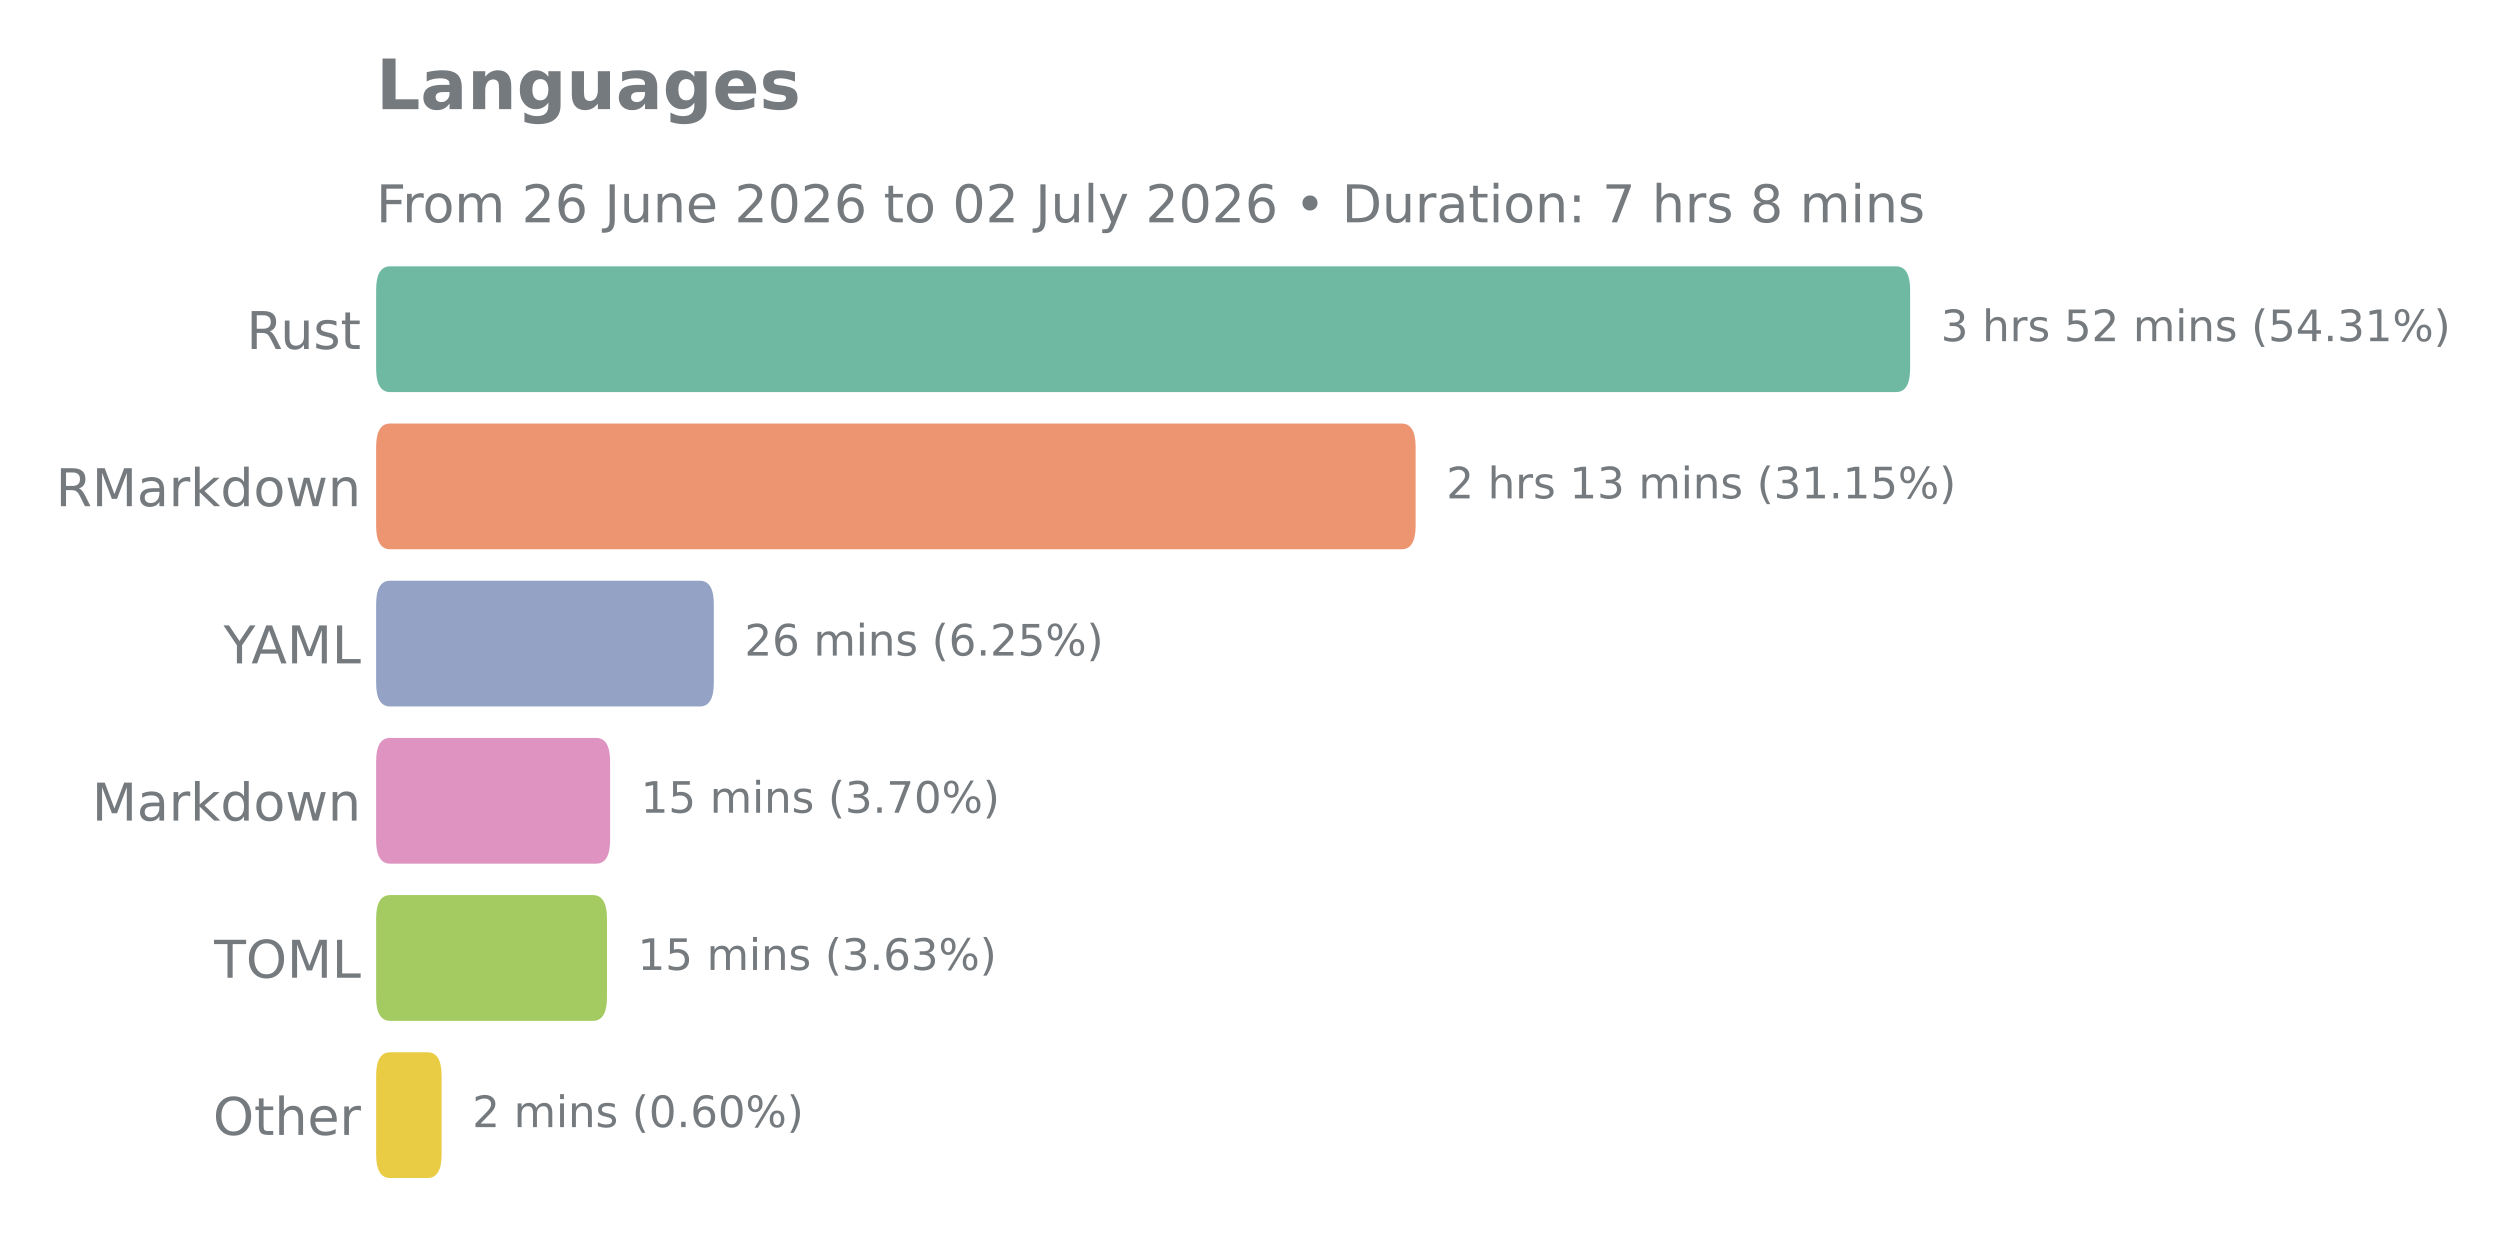
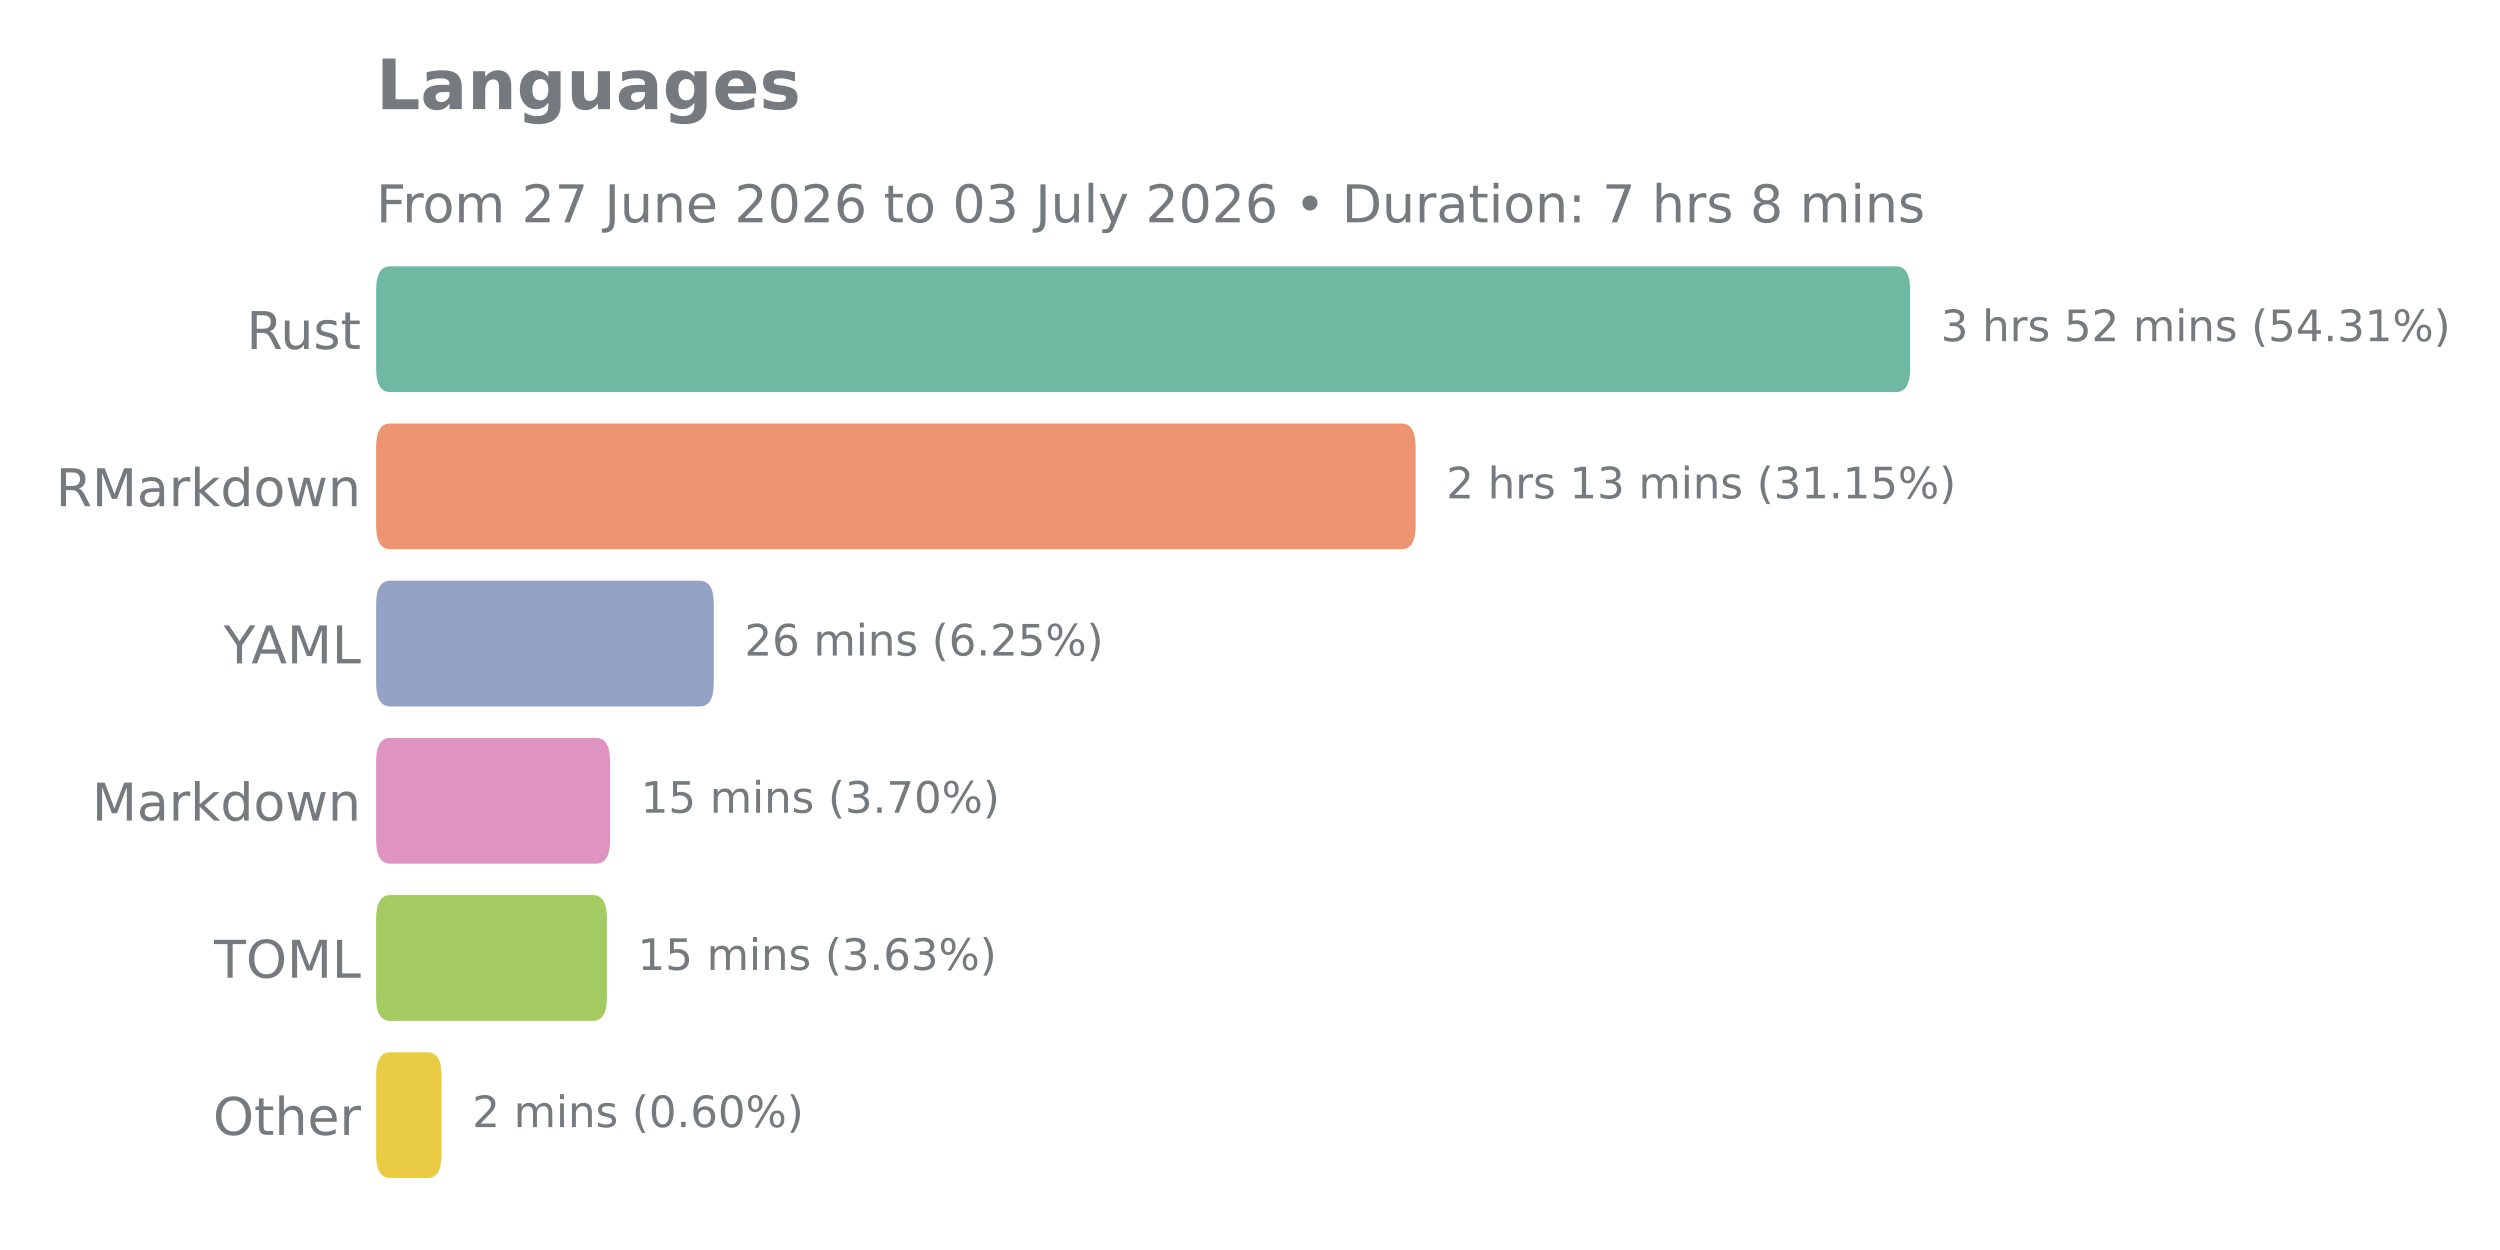
<svg xmlns="http://www.w3.org/2000/svg" xmlns:xlink="http://www.w3.org/1999/xlink" width="576pt" height="288pt" viewBox="0 0 576 288" version="1.1">
  <defs>
    <style type="text/css">*{stroke-linejoin: round; stroke-linecap: butt}</style>
  </defs>
  <g id="figure_1">
    <g id="patch_1">
      <path d="M 0 288  L 576 288  L 576 0  L 0 0  L 0 288  z " style="fill: none" />
    </g>
    <g id="axes_1">
      <g id="patch_2">
        <path d="M 86.66 275.04  L 528.448 275.04  L 528.448 57.744  L 86.66 57.744  L 86.66 275.04  z " style="fill: none" />
      </g>
      <g id="matplotlib.axis_1" />
      <g id="matplotlib.axis_2">
        <g id="ytick_1">
          <g id="text_1">
            <g style="fill: #757a7f" transform="translate(56.80125 80.41106) scale(0.12 -0.12)">
              <defs>
                <path id="DejaVuSans-52" d="M 2841 2188  Q 3044 2119 3236 1894  Q 3428 1669 3622 1275  L 4263 0  L 3584 0  L 2988 1197  Q 2756 1666 2539 1819  Q 2322 1972 1947 1972  L 1259 1972  L 1259 0  L 628 0  L 628 4666  L 2053 4666  Q 2853 4666 3247 4331  Q 3641 3997 3641 3322  Q 3641 2881 3436 2590  Q 3231 2300 2841 2188  z M 1259 4147  L 1259 2491  L 2053 2491  Q 2509 2491 2742 2702  Q 2975 2913 2975 3322  Q 2975 3731 2742 3939  Q 2509 4147 2053 4147  L 1259 4147  z " transform="scale(0.015625)" />
                <path id="DejaVuSans-75" d="M 544 1381  L 544 3500  L 1119 3500  L 1119 1403  Q 1119 906 1312 657  Q 1506 409 1894 409  Q 2359 409 2629 706  Q 2900 1003 2900 1516  L 2900 3500  L 3475 3500  L 3475 0  L 2900 0  L 2900 538  Q 2691 219 2414 64  Q 2138 -91 1772 -91  Q 1169 -91 856 284  Q 544 659 544 1381  z M 1991 3584  L 1991 3584  z " transform="scale(0.015625)" />
                <path id="DejaVuSans-73" d="M 2834 3397  L 2834 2853  Q 2591 2978 2328 3040  Q 2066 3103 1784 3103  Q 1356 3103 1142 2972  Q 928 2841 928 2578  Q 928 2378 1081 2264  Q 1234 2150 1697 2047  L 1894 2003  Q 2506 1872 2764 1633  Q 3022 1394 3022 966  Q 3022 478 2636 193  Q 2250 -91 1575 -91  Q 1294 -91 989 -36  Q 684 19 347 128  L 347 722  Q 666 556 975 473  Q 1284 391 1588 391  Q 1994 391 2212 530  Q 2431 669 2431 922  Q 2431 1156 2273 1281  Q 2116 1406 1581 1522  L 1381 1569  Q 847 1681 609 1914  Q 372 2147 372 2553  Q 372 3047 722 3315  Q 1072 3584 1716 3584  Q 2034 3584 2315 3537  Q 2597 3491 2834 3397  z " transform="scale(0.015625)" />
                <path id="DejaVuSans-74" d="M 1172 4494  L 1172 3500  L 2356 3500  L 2356 3053  L 1172 3053  L 1172 1153  Q 1172 725 1289 603  Q 1406 481 1766 481  L 2356 481  L 2356 0  L 1766 0  Q 1100 0 847 248  Q 594 497 594 1153  L 594 3053  L 172 3053  L 172 3500  L 594 3500  L 594 4494  L 1172 4494  z " transform="scale(0.015625)" />
              </defs>
              <use xlink:href="#DejaVuSans-52" />
              <use xlink:href="#DejaVuSans-75" transform="translate(64.98242 0)" />
              <use xlink:href="#DejaVuSans-73" transform="translate(128.3613 0)" />
              <use xlink:href="#DejaVuSans-74" transform="translate(180.4609 0)" />
            </g>
          </g>
        </g>
        <g id="ytick_2">
          <g id="text_2">
            <g style="fill: #757a7f" transform="translate(12.85313 116.6271) scale(0.12 -0.12)">
              <defs>
                <path id="DejaVuSans-4d" d="M 628 4666  L 1569 4666  L 2759 1491  L 3956 4666  L 4897 4666  L 4897 0  L 4281 0  L 4281 4097  L 3078 897  L 2444 897  L 1241 4097  L 1241 0  L 628 0  L 628 4666  z " transform="scale(0.015625)" />
                <path id="DejaVuSans-61" d="M 2194 1759  Q 1497 1759 1228 1600  Q 959 1441 959 1056  Q 959 750 1161 570  Q 1363 391 1709 391  Q 2188 391 2477 730  Q 2766 1069 2766 1631  L 2766 1759  L 2194 1759  z M 3341 1997  L 3341 0  L 2766 0  L 2766 531  Q 2569 213 2275 61  Q 1981 -91 1556 -91  Q 1019 -91 701 211  Q 384 513 384 1019  Q 384 1609 779 1909  Q 1175 2209 1959 2209  L 2766 2209  L 2766 2266  Q 2766 2663 2505 2880  Q 2244 3097 1772 3097  Q 1472 3097 1187 3025  Q 903 2953 641 2809  L 641 3341  Q 956 3463 1253 3523  Q 1550 3584 1831 3584  Q 2591 3584 2966 3190  Q 3341 2797 3341 1997  z " transform="scale(0.015625)" />
                <path id="DejaVuSans-72" d="M 2631 2963  Q 2534 3019 2420 3045  Q 2306 3072 2169 3072  Q 1681 3072 1420 2755  Q 1159 2438 1159 1844  L 1159 0  L 581 0  L 581 3500  L 1159 3500  L 1159 2956  Q 1341 3275 1631 3429  Q 1922 3584 2338 3584  Q 2397 3584 2469 3576  Q 2541 3569 2628 3553  L 2631 2963  z " transform="scale(0.015625)" />
                <path id="DejaVuSans-6b" d="M 581 4863  L 1159 4863  L 1159 1991  L 2875 3500  L 3609 3500  L 1753 1863  L 3688 0  L 2938 0  L 1159 1709  L 1159 0  L 581 0  L 581 4863  z " transform="scale(0.015625)" />
                <path id="DejaVuSans-64" d="M 2906 2969  L 2906 4863  L 3481 4863  L 3481 0  L 2906 0  L 2906 525  Q 2725 213 2448 61  Q 2172 -91 1784 -91  Q 1150 -91 751 415  Q 353 922 353 1747  Q 353 2572 751 3078  Q 1150 3584 1784 3584  Q 2172 3584 2448 3432  Q 2725 3281 2906 2969  z M 947 1747  Q 947 1113 1208 752  Q 1469 391 1925 391  Q 2381 391 2643 752  Q 2906 1113 2906 1747  Q 2906 2381 2643 2742  Q 2381 3103 1925 3103  Q 1469 3103 1208 2742  Q 947 2381 947 1747  z " transform="scale(0.015625)" />
                <path id="DejaVuSans-6f" d="M 1959 3097  Q 1497 3097 1228 2736  Q 959 2375 959 1747  Q 959 1119 1226 758  Q 1494 397 1959 397  Q 2419 397 2687 759  Q 2956 1122 2956 1747  Q 2956 2369 2687 2733  Q 2419 3097 1959 3097  z M 1959 3584  Q 2709 3584 3137 3096  Q 3566 2609 3566 1747  Q 3566 888 3137 398  Q 2709 -91 1959 -91  Q 1206 -91 779 398  Q 353 888 353 1747  Q 353 2609 779 3096  Q 1206 3584 1959 3584  z " transform="scale(0.015625)" />
                <path id="DejaVuSans-77" d="M 269 3500  L 844 3500  L 1563 769  L 2278 3500  L 2956 3500  L 3675 769  L 4391 3500  L 4966 3500  L 4050 0  L 3372 0  L 2619 2869  L 1863 0  L 1184 0  L 269 3500  z " transform="scale(0.015625)" />
                <path id="DejaVuSans-6e" d="M 3513 2113  L 3513 0  L 2938 0  L 2938 2094  Q 2938 2591 2744 2837  Q 2550 3084 2163 3084  Q 1697 3084 1428 2787  Q 1159 2491 1159 1978  L 1159 0  L 581 0  L 581 3500  L 1159 3500  L 1159 2956  Q 1366 3272 1645 3428  Q 1925 3584 2291 3584  Q 2894 3584 3203 3211  Q 3513 2838 3513 2113  z " transform="scale(0.015625)" />
              </defs>
              <use xlink:href="#DejaVuSans-52" />
              <use xlink:href="#DejaVuSans-4d" transform="translate(69.48242 0)" />
              <use xlink:href="#DejaVuSans-61" transform="translate(155.7617 0)" />
              <use xlink:href="#DejaVuSans-72" transform="translate(217.041 0)" />
              <use xlink:href="#DejaVuSans-6b" transform="translate(258.1543 0)" />
              <use xlink:href="#DejaVuSans-64" transform="translate(316.0645 0)" />
              <use xlink:href="#DejaVuSans-6f" transform="translate(379.541 0)" />
              <use xlink:href="#DejaVuSans-77" transform="translate(440.7227 0)" />
              <use xlink:href="#DejaVuSans-6e" transform="translate(522.5098 0)" />
            </g>
          </g>
        </g>
        <g id="ytick_3">
          <g id="text_3">
            <g style="fill: #757a7f" transform="translate(51.51188 152.8431) scale(0.12 -0.12)">
              <defs>
                <path id="DejaVuSans-59" d="M -13 4666  L 666 4666  L 1959 2747  L 3244 4666  L 3922 4666  L 2272 2222  L 2272 0  L 1638 0  L 1638 2222  L -13 4666  z " transform="scale(0.015625)" />
                <path id="DejaVuSans-41" d="M 2188 4044  L 1331 1722  L 3047 1722  L 2188 4044  z M 1831 4666  L 2547 4666  L 4325 0  L 3669 0  L 3244 1197  L 1141 1197  L 716 0  L 50 0  L 1831 4666  z " transform="scale(0.015625)" />
                <path id="DejaVuSans-4c" d="M 628 4666  L 1259 4666  L 1259 531  L 3531 531  L 3531 0  L 628 0  L 628 4666  z " transform="scale(0.015625)" />
              </defs>
              <use xlink:href="#DejaVuSans-59" />
              <use xlink:href="#DejaVuSans-41" transform="translate(53.33398 0)" />
              <use xlink:href="#DejaVuSans-4d" transform="translate(121.7422 0)" />
              <use xlink:href="#DejaVuSans-4c" transform="translate(208.0215 0)" />
            </g>
          </g>
        </g>
        <g id="ytick_4">
          <g id="text_4">
            <g style="fill: #757a7f" transform="translate(21.19125 189.0591) scale(0.12 -0.12)">
              <use xlink:href="#DejaVuSans-4d" />
              <use xlink:href="#DejaVuSans-61" transform="translate(86.2793 0)" />
              <use xlink:href="#DejaVuSans-72" transform="translate(147.5586 0)" />
              <use xlink:href="#DejaVuSans-6b" transform="translate(188.6719 0)" />
              <use xlink:href="#DejaVuSans-64" transform="translate(246.582 0)" />
              <use xlink:href="#DejaVuSans-6f" transform="translate(310.0586 0)" />
              <use xlink:href="#DejaVuSans-77" transform="translate(371.2402 0)" />
              <use xlink:href="#DejaVuSans-6e" transform="translate(453.0273 0)" />
            </g>
          </g>
        </g>
        <g id="ytick_5">
          <g id="text_5">
            <g style="fill: #757a7f" transform="translate(49.34437 225.2751) scale(0.12 -0.12)">
              <defs>
                <path id="DejaVuSans-54" d="M -19 4666  L 3928 4666  L 3928 4134  L 2272 4134  L 2272 0  L 1638 0  L 1638 4134  L -19 4134  L -19 4666  z " transform="scale(0.015625)" />
                <path id="DejaVuSans-4f" d="M 2522 4238  Q 1834 4238 1429 3725  Q 1025 3213 1025 2328  Q 1025 1447 1429 934  Q 1834 422 2522 422  Q 3209 422 3611 934  Q 4013 1447 4013 2328  Q 4013 3213 3611 3725  Q 3209 4238 2522 4238  z M 2522 4750  Q 3503 4750 4090 4092  Q 4678 3434 4678 2328  Q 4678 1225 4090 567  Q 3503 -91 2522 -91  Q 1538 -91 948 565  Q 359 1222 359 2328  Q 359 3434 948 4092  Q 1538 4750 2522 4750  z " transform="scale(0.015625)" />
              </defs>
              <use xlink:href="#DejaVuSans-54" />
              <use xlink:href="#DejaVuSans-4f" transform="translate(61.08398 0)" />
              <use xlink:href="#DejaVuSans-4d" transform="translate(139.7949 0)" />
              <use xlink:href="#DejaVuSans-4c" transform="translate(226.0742 0)" />
            </g>
          </g>
        </g>
        <g id="ytick_6">
          <g id="text_6">
            <g style="fill: #757a7f" transform="translate(49.0875 261.4911) scale(0.12 -0.12)">
              <defs>
                <path id="DejaVuSans-68" d="M 3513 2113  L 3513 0  L 2938 0  L 2938 2094  Q 2938 2591 2744 2837  Q 2550 3084 2163 3084  Q 1697 3084 1428 2787  Q 1159 2491 1159 1978  L 1159 0  L 581 0  L 581 4863  L 1159 4863  L 1159 2956  Q 1366 3272 1645 3428  Q 1925 3584 2291 3584  Q 2894 3584 3203 3211  Q 3513 2838 3513 2113  z " transform="scale(0.015625)" />
                <path id="DejaVuSans-65" d="M 3597 1894  L 3597 1613  L 953 1613  Q 991 1019 1311 708  Q 1631 397 2203 397  Q 2534 397 2845 478  Q 3156 559 3463 722  L 3463 178  Q 3153 47 2828 -22  Q 2503 -91 2169 -91  Q 1331 -91 842 396  Q 353 884 353 1716  Q 353 2575 817 3079  Q 1281 3584 2069 3584  Q 2775 3584 3186 3129  Q 3597 2675 3597 1894  z M 3022 2063  Q 3016 2534 2758 2815  Q 2500 3097 2075 3097  Q 1594 3097 1305 2825  Q 1016 2553 972 2059  L 3022 2063  z " transform="scale(0.015625)" />
              </defs>
              <use xlink:href="#DejaVuSans-4f" />
              <use xlink:href="#DejaVuSans-74" transform="translate(78.71094 0)" />
              <use xlink:href="#DejaVuSans-68" transform="translate(117.9199 0)" />
              <use xlink:href="#DejaVuSans-65" transform="translate(181.2988 0)" />
              <use xlink:href="#DejaVuSans-72" transform="translate(242.8223 0)" />
            </g>
          </g>
        </g>
      </g>
      <g id="patch_3">
-         <path d="M 89.896 242.446  L 98.511 242.446  Q 101.747 242.446 101.747 247.878  L 101.747 265.986  Q 101.747 271.418 98.511 271.418  L 89.896 271.418  Q 86.66 271.418 86.66 265.986  L 86.66 247.878  Q 86.66 242.446 89.896 242.446  z " clip-path="url(#p01212e012e)" style="fill: #eacc44" />
+         <path d="M 89.896 242.446  L 98.511 242.446  Q 101.747 242.446 101.747 247.878  L 101.747 265.986  Q 101.747 271.418 98.511 271.418  L 89.896 271.418  Q 86.66 271.418 86.66 265.986  L 86.66 247.878  Q 86.66 242.446 89.896 242.446  z " clip-path="url(#p0457a8053f)" style="fill: #eacc44" />
      </g>
      <g id="patch_4">
-         <path d="M 89.896 206.23  L 136.613 206.23  Q 139.849 206.23 139.849 211.662  L 139.849 229.77  Q 139.849 235.202 136.613 235.202  L 89.896 235.202  Q 86.66 235.202 86.66 229.77  L 86.66 211.662  Q 86.66 206.23 89.896 206.23  z " clip-path="url(#p01212e012e)" style="fill: #a3cb61" />
+         <path d="M 89.896 206.23  L 136.613 206.23  Q 139.849 206.23 139.849 211.662  L 139.849 229.77  Q 139.849 235.202 136.613 235.202  L 89.896 235.202  Q 86.66 235.202 86.66 229.77  L 86.66 211.662  Q 86.66 206.23 89.896 206.23  z " clip-path="url(#p0457a8053f)" style="fill: #a3cb61" />
      </g>
      <g id="patch_5">
-         <path d="M 89.896 170.014  L 137.329 170.014  Q 140.565 170.014 140.565 175.446  L 140.565 193.554  Q 140.565 198.986 137.329 198.986  L 89.896 198.986  Q 86.66 198.986 86.66 193.554  L 86.66 175.446  Q 86.66 170.014 89.896 170.014  z " clip-path="url(#p01212e012e)" style="fill: #de93c1" />
+         <path d="M 89.896 170.014  L 137.329 170.014  Q 140.565 170.014 140.565 175.446  L 140.565 193.554  Q 140.565 198.986 137.329 198.986  L 89.896 198.986  Q 86.66 198.986 86.66 193.554  L 86.66 175.446  Q 86.66 170.014 89.896 170.014  z " clip-path="url(#p0457a8053f)" style="fill: #de93c1" />
      </g>
      <g id="patch_6">
-         <path d="M 89.896 133.798  L 161.229 133.798  Q 164.464 133.798 164.464 139.23  L 164.464 157.338  Q 164.464 162.77 161.229 162.77  L 89.896 162.77  Q 86.66 162.77 86.66 157.338  L 86.66 139.23  Q 86.66 133.798 89.896 133.798  z " clip-path="url(#p01212e012e)" style="fill: #93a2c5" />
+         <path d="M 89.896 133.798  L 161.229 133.798  Q 164.464 133.798 164.464 139.23  L 164.464 157.338  Q 164.464 162.77 161.229 162.77  L 89.896 162.77  Q 86.66 162.77 86.66 157.338  L 86.66 139.23  Q 86.66 133.798 89.896 133.798  z " clip-path="url(#p0457a8053f)" style="fill: #93a2c5" />
      </g>
      <g id="patch_7">
-         <path d="M 89.896 97.582  L 322.926 97.582  Q 326.162 97.582 326.162 103.014  L 326.162 121.122  Q 326.162 126.554 322.926 126.554  L 89.896 126.554  Q 86.66 126.554 86.66 121.122  L 86.66 103.014  Q 86.66 97.582 89.896 97.582  z " clip-path="url(#p01212e012e)" style="fill: #ed9471" />
+         <path d="M 89.896 97.582  L 322.926 97.582  Q 326.162 97.582 326.162 103.014  L 326.162 121.122  Q 326.162 126.554 322.926 126.554  L 89.896 126.554  Q 86.66 126.554 86.66 121.122  L 86.66 103.014  Q 86.66 97.582 89.896 97.582  z " clip-path="url(#p0457a8053f)" style="fill: #ed9471" />
      </g>
      <g id="patch_8">
-         <path d="M 89.896 61.366  L 436.854 61.366  Q 440.09 61.366 440.09 66.798  L 440.09 84.906  Q 440.09 90.338 436.854 90.338  L 89.896 90.338  Q 86.66 90.338 86.66 84.906  L 86.66 66.798  Q 86.66 61.366 89.896 61.366  z " clip-path="url(#p01212e012e)" style="fill: #6fb9a2" />
+         <path d="M 89.896 61.366  L 436.854 61.366  Q 440.09 61.366 440.09 66.798  L 440.09 84.906  Q 440.09 90.338 436.854 90.338  L 89.896 90.338  Q 86.66 90.338 86.66 84.906  L 86.66 66.798  Q 86.66 61.366 89.896 61.366  z " clip-path="url(#p0457a8053f)" style="fill: #6fb9a2" />
      </g>
      <g id="line2d_1">
-         <path clip-path="url(#p01212e012e)" style="fill: none; stroke: #424242; stroke-width: 2.25; stroke-linecap: round" />
+         <path clip-path="url(#p0457a8053f)" style="fill: none; stroke: #424242; stroke-width: 2.25; stroke-linecap: round" />
      </g>
      <g id="line2d_2">
-         <path clip-path="url(#p01212e012e)" style="fill: none; stroke: #424242; stroke-width: 2.25; stroke-linecap: round" />
+         <path clip-path="url(#p0457a8053f)" style="fill: none; stroke: #424242; stroke-width: 2.25; stroke-linecap: round" />
      </g>
      <g id="line2d_3">
-         <path clip-path="url(#p01212e012e)" style="fill: none; stroke: #424242; stroke-width: 2.25; stroke-linecap: round" />
+         <path clip-path="url(#p0457a8053f)" style="fill: none; stroke: #424242; stroke-width: 2.25; stroke-linecap: round" />
      </g>
      <g id="line2d_4">
-         <path clip-path="url(#p01212e012e)" style="fill: none; stroke: #424242; stroke-width: 2.25; stroke-linecap: round" />
+         <path clip-path="url(#p0457a8053f)" style="fill: none; stroke: #424242; stroke-width: 2.25; stroke-linecap: round" />
      </g>
      <g id="line2d_5">
-         <path clip-path="url(#p01212e012e)" style="fill: none; stroke: #424242; stroke-width: 2.25; stroke-linecap: round" />
+         <path clip-path="url(#p0457a8053f)" style="fill: none; stroke: #424242; stroke-width: 2.25; stroke-linecap: round" />
      </g>
      <g id="line2d_6">
-         <path clip-path="url(#p01212e012e)" style="fill: none; stroke: #424242; stroke-width: 2.25; stroke-linecap: round" />
+         <path clip-path="url(#p0457a8053f)" style="fill: none; stroke: #424242; stroke-width: 2.25; stroke-linecap: round" />
      </g>
      <g id="text_7">
        <g style="fill: #757a7f" transform="translate(447.1587 78.61137) scale(0.1 -0.1)">
          <defs>
            <path id="DejaVuSans-33" d="M 2597 2516  Q 3050 2419 3304 2112  Q 3559 1806 3559 1356  Q 3559 666 3084 287  Q 2609 -91 1734 -91  Q 1441 -91 1130 -33  Q 819 25 488 141  L 488 750  Q 750 597 1062 519  Q 1375 441 1716 441  Q 2309 441 2620 675  Q 2931 909 2931 1356  Q 2931 1769 2642 2001  Q 2353 2234 1838 2234  L 1294 2234  L 1294 2753  L 1863 2753  Q 2328 2753 2575 2939  Q 2822 3125 2822 3475  Q 2822 3834 2567 4026  Q 2313 4219 1838 4219  Q 1578 4219 1281 4162  Q 984 4106 628 3988  L 628 4550  Q 988 4650 1302 4700  Q 1616 4750 1894 4750  Q 2613 4750 3031 4423  Q 3450 4097 3450 3541  Q 3450 3153 3228 2886  Q 3006 2619 2597 2516  z " transform="scale(0.015625)" />
            <path id="DejaVuSans-20" transform="scale(0.015625)" />
            <path id="DejaVuSans-35" d="M 691 4666  L 3169 4666  L 3169 4134  L 1269 4134  L 1269 2991  Q 1406 3038 1543 3061  Q 1681 3084 1819 3084  Q 2600 3084 3056 2656  Q 3513 2228 3513 1497  Q 3513 744 3044 326  Q 2575 -91 1722 -91  Q 1428 -91 1123 -41  Q 819 9 494 109  L 494 744  Q 775 591 1075 516  Q 1375 441 1709 441  Q 2250 441 2565 725  Q 2881 1009 2881 1497  Q 2881 1984 2565 2268  Q 2250 2553 1709 2553  Q 1456 2553 1204 2497  Q 953 2441 691 2322  L 691 4666  z " transform="scale(0.015625)" />
            <path id="DejaVuSans-32" d="M 1228 531  L 3431 531  L 3431 0  L 469 0  L 469 531  Q 828 903 1448 1529  Q 2069 2156 2228 2338  Q 2531 2678 2651 2914  Q 2772 3150 2772 3378  Q 2772 3750 2511 3984  Q 2250 4219 1831 4219  Q 1534 4219 1204 4116  Q 875 4013 500 3803  L 500 4441  Q 881 4594 1212 4672  Q 1544 4750 1819 4750  Q 2544 4750 2975 4387  Q 3406 4025 3406 3419  Q 3406 3131 3298 2873  Q 3191 2616 2906 2266  Q 2828 2175 2409 1742  Q 1991 1309 1228 531  z " transform="scale(0.015625)" />
            <path id="DejaVuSans-6d" d="M 3328 2828  Q 3544 3216 3844 3400  Q 4144 3584 4550 3584  Q 5097 3584 5394 3201  Q 5691 2819 5691 2113  L 5691 0  L 5113 0  L 5113 2094  Q 5113 2597 4934 2840  Q 4756 3084 4391 3084  Q 3944 3084 3684 2787  Q 3425 2491 3425 1978  L 3425 0  L 2847 0  L 2847 2094  Q 2847 2600 2669 2842  Q 2491 3084 2119 3084  Q 1678 3084 1418 2786  Q 1159 2488 1159 1978  L 1159 0  L 581 0  L 581 3500  L 1159 3500  L 1159 2956  Q 1356 3278 1631 3431  Q 1906 3584 2284 3584  Q 2666 3584 2933 3390  Q 3200 3197 3328 2828  z " transform="scale(0.015625)" />
            <path id="DejaVuSans-69" d="M 603 3500  L 1178 3500  L 1178 0  L 603 0  L 603 3500  z M 603 4863  L 1178 4863  L 1178 4134  L 603 4134  L 603 4863  z " transform="scale(0.015625)" />
            <path id="DejaVuSans-28" d="M 1984 4856  Q 1566 4138 1362 3434  Q 1159 2731 1159 2009  Q 1159 1288 1364 580  Q 1569 -128 1984 -844  L 1484 -844  Q 1016 -109 783 600  Q 550 1309 550 2009  Q 550 2706 781 3412  Q 1013 4119 1484 4856  L 1984 4856  z " transform="scale(0.015625)" />
            <path id="DejaVuSans-34" d="M 2419 4116  L 825 1625  L 2419 1625  L 2419 4116  z M 2253 4666  L 3047 4666  L 3047 1625  L 3713 1625  L 3713 1100  L 3047 1100  L 3047 0  L 2419 0  L 2419 1100  L 313 1100  L 313 1709  L 2253 4666  z " transform="scale(0.015625)" />
            <path id="DejaVuSans-2e" d="M 684 794  L 1344 794  L 1344 0  L 684 0  L 684 794  z " transform="scale(0.015625)" />
            <path id="DejaVuSans-31" d="M 794 531  L 1825 531  L 1825 4091  L 703 3866  L 703 4441  L 1819 4666  L 2450 4666  L 2450 531  L 3481 531  L 3481 0  L 794 0  L 794 531  z " transform="scale(0.015625)" />
            <path id="DejaVuSans-25" d="M 4653 2053  Q 4381 2053 4226 1822  Q 4072 1591 4072 1178  Q 4072 772 4226 539  Q 4381 306 4653 306  Q 4919 306 5073 539  Q 5228 772 5228 1178  Q 5228 1588 5073 1820  Q 4919 2053 4653 2053  z M 4653 2450  Q 5147 2450 5437 2106  Q 5728 1763 5728 1178  Q 5728 594 5436 251  Q 5144 -91 4653 -91  Q 4153 -91 3862 251  Q 3572 594 3572 1178  Q 3572 1766 3864 2108  Q 4156 2450 4653 2450  z M 1428 4353  Q 1159 4353 1004 4120  Q 850 3888 850 3481  Q 850 3069 1003 2837  Q 1156 2606 1428 2606  Q 1700 2606 1854 2837  Q 2009 3069 2009 3481  Q 2009 3884 1853 4118  Q 1697 4353 1428 4353  z M 4250 4750  L 4750 4750  L 1831 -91  L 1331 -91  L 4250 4750  z M 1428 4750  Q 1922 4750 2215 4408  Q 2509 4066 2509 3481  Q 2509 2891 2217 2550  Q 1925 2209 1428 2209  Q 931 2209 642 2551  Q 353 2894 353 3481  Q 353 4063 643 4406  Q 934 4750 1428 4750  z " transform="scale(0.015625)" />
            <path id="DejaVuSans-29" d="M 513 4856  L 1013 4856  Q 1481 4119 1714 3412  Q 1947 2706 1947 2009  Q 1947 1309 1714 600  Q 1481 -109 1013 -844  L 513 -844  Q 928 -128 1133 580  Q 1338 1288 1338 2009  Q 1338 2731 1133 3434  Q 928 4138 513 4856  z " transform="scale(0.015625)" />
          </defs>
          <use xlink:href="#DejaVuSans-33" />
          <use xlink:href="#DejaVuSans-20" transform="translate(63.62305 0)" />
          <use xlink:href="#DejaVuSans-68" transform="translate(95.41016 0)" />
          <use xlink:href="#DejaVuSans-72" transform="translate(158.7891 0)" />
          <use xlink:href="#DejaVuSans-73" transform="translate(199.9023 0)" />
          <use xlink:href="#DejaVuSans-20" transform="translate(252.002 0)" />
          <use xlink:href="#DejaVuSans-35" transform="translate(283.7891 0)" />
          <use xlink:href="#DejaVuSans-32" transform="translate(347.4121 0)" />
          <use xlink:href="#DejaVuSans-20" transform="translate(411.0352 0)" />
          <use xlink:href="#DejaVuSans-6d" transform="translate(442.8223 0)" />
          <use xlink:href="#DejaVuSans-69" transform="translate(540.2344 0)" />
          <use xlink:href="#DejaVuSans-6e" transform="translate(568.0176 0)" />
          <use xlink:href="#DejaVuSans-73" transform="translate(631.3965 0)" />
          <use xlink:href="#DejaVuSans-20" transform="translate(683.4961 0)" />
          <use xlink:href="#DejaVuSans-28" transform="translate(715.2832 0)" />
          <use xlink:href="#DejaVuSans-35" transform="translate(754.2969 0)" />
          <use xlink:href="#DejaVuSans-34" transform="translate(817.9199 0)" />
          <use xlink:href="#DejaVuSans-2e" transform="translate(881.543 0)" />
          <use xlink:href="#DejaVuSans-33" transform="translate(913.3301 0)" />
          <use xlink:href="#DejaVuSans-31" transform="translate(976.9531 0)" />
          <use xlink:href="#DejaVuSans-25" transform="translate(1040.576 0)" />
          <use xlink:href="#DejaVuSans-29" transform="translate(1135.596 0)" />
        </g>
      </g>
      <g id="text_8">
        <g style="fill: #757a7f" transform="translate(333.2301 114.8274) scale(0.1 -0.1)">
          <use xlink:href="#DejaVuSans-32" />
          <use xlink:href="#DejaVuSans-20" transform="translate(63.62305 0)" />
          <use xlink:href="#DejaVuSans-68" transform="translate(95.41016 0)" />
          <use xlink:href="#DejaVuSans-72" transform="translate(158.7891 0)" />
          <use xlink:href="#DejaVuSans-73" transform="translate(199.9023 0)" />
          <use xlink:href="#DejaVuSans-20" transform="translate(252.002 0)" />
          <use xlink:href="#DejaVuSans-31" transform="translate(283.7891 0)" />
          <use xlink:href="#DejaVuSans-33" transform="translate(347.4121 0)" />
          <use xlink:href="#DejaVuSans-20" transform="translate(411.0352 0)" />
          <use xlink:href="#DejaVuSans-6d" transform="translate(442.8223 0)" />
          <use xlink:href="#DejaVuSans-69" transform="translate(540.2344 0)" />
          <use xlink:href="#DejaVuSans-6e" transform="translate(568.0176 0)" />
          <use xlink:href="#DejaVuSans-73" transform="translate(631.3965 0)" />
          <use xlink:href="#DejaVuSans-20" transform="translate(683.4961 0)" />
          <use xlink:href="#DejaVuSans-28" transform="translate(715.2832 0)" />
          <use xlink:href="#DejaVuSans-33" transform="translate(754.2969 0)" />
          <use xlink:href="#DejaVuSans-31" transform="translate(817.9199 0)" />
          <use xlink:href="#DejaVuSans-2e" transform="translate(881.543 0)" />
          <use xlink:href="#DejaVuSans-31" transform="translate(913.3301 0)" />
          <use xlink:href="#DejaVuSans-35" transform="translate(976.9531 0)" />
          <use xlink:href="#DejaVuSans-25" transform="translate(1040.576 0)" />
          <use xlink:href="#DejaVuSans-29" transform="translate(1135.596 0)" />
        </g>
      </g>
      <g id="text_9">
        <g style="fill: #757a7f" transform="translate(171.5329 151.0434) scale(0.1 -0.1)">
          <defs>
            <path id="DejaVuSans-36" d="M 2113 2584  Q 1688 2584 1439 2293  Q 1191 2003 1191 1497  Q 1191 994 1439 701  Q 1688 409 2113 409  Q 2538 409 2786 701  Q 3034 994 3034 1497  Q 3034 2003 2786 2293  Q 2538 2584 2113 2584  z M 3366 4563  L 3366 3988  Q 3128 4100 2886 4159  Q 2644 4219 2406 4219  Q 1781 4219 1451 3797  Q 1122 3375 1075 2522  Q 1259 2794 1537 2939  Q 1816 3084 2150 3084  Q 2853 3084 3261 2657  Q 3669 2231 3669 1497  Q 3669 778 3244 343  Q 2819 -91 2113 -91  Q 1303 -91 875 529  Q 447 1150 447 2328  Q 447 3434 972 4092  Q 1497 4750 2381 4750  Q 2619 4750 2861 4703  Q 3103 4656 3366 4563  z " transform="scale(0.015625)" />
          </defs>
          <use xlink:href="#DejaVuSans-32" />
          <use xlink:href="#DejaVuSans-36" transform="translate(63.62305 0)" />
          <use xlink:href="#DejaVuSans-20" transform="translate(127.2461 0)" />
          <use xlink:href="#DejaVuSans-6d" transform="translate(159.0332 0)" />
          <use xlink:href="#DejaVuSans-69" transform="translate(256.4453 0)" />
          <use xlink:href="#DejaVuSans-6e" transform="translate(284.2285 0)" />
          <use xlink:href="#DejaVuSans-73" transform="translate(347.6074 0)" />
          <use xlink:href="#DejaVuSans-20" transform="translate(399.707 0)" />
          <use xlink:href="#DejaVuSans-28" transform="translate(431.4941 0)" />
          <use xlink:href="#DejaVuSans-36" transform="translate(470.5078 0)" />
          <use xlink:href="#DejaVuSans-2e" transform="translate(534.1309 0)" />
          <use xlink:href="#DejaVuSans-32" transform="translate(565.918 0)" />
          <use xlink:href="#DejaVuSans-35" transform="translate(629.541 0)" />
          <use xlink:href="#DejaVuSans-25" transform="translate(693.1641 0)" />
          <use xlink:href="#DejaVuSans-29" transform="translate(788.1836 0)" />
        </g>
      </g>
      <g id="text_10">
        <g style="fill: #757a7f" transform="translate(147.6336 187.2594) scale(0.1 -0.1)">
          <defs>
            <path id="DejaVuSans-37" d="M 525 4666  L 3525 4666  L 3525 4397  L 1831 0  L 1172 0  L 2766 4134  L 525 4134  L 525 4666  z " transform="scale(0.015625)" />
            <path id="DejaVuSans-30" d="M 2034 4250  Q 1547 4250 1301 3770  Q 1056 3291 1056 2328  Q 1056 1369 1301 889  Q 1547 409 2034 409  Q 2525 409 2770 889  Q 3016 1369 3016 2328  Q 3016 3291 2770 3770  Q 2525 4250 2034 4250  z M 2034 4750  Q 2819 4750 3233 4129  Q 3647 3509 3647 2328  Q 3647 1150 3233 529  Q 2819 -91 2034 -91  Q 1250 -91 836 529  Q 422 1150 422 2328  Q 422 3509 836 4129  Q 1250 4750 2034 4750  z " transform="scale(0.015625)" />
          </defs>
          <use xlink:href="#DejaVuSans-31" />
          <use xlink:href="#DejaVuSans-35" transform="translate(63.62305 0)" />
          <use xlink:href="#DejaVuSans-20" transform="translate(127.2461 0)" />
          <use xlink:href="#DejaVuSans-6d" transform="translate(159.0332 0)" />
          <use xlink:href="#DejaVuSans-69" transform="translate(256.4453 0)" />
          <use xlink:href="#DejaVuSans-6e" transform="translate(284.2285 0)" />
          <use xlink:href="#DejaVuSans-73" transform="translate(347.6074 0)" />
          <use xlink:href="#DejaVuSans-20" transform="translate(399.707 0)" />
          <use xlink:href="#DejaVuSans-28" transform="translate(431.4941 0)" />
          <use xlink:href="#DejaVuSans-33" transform="translate(470.5078 0)" />
          <use xlink:href="#DejaVuSans-2e" transform="translate(534.1309 0)" />
          <use xlink:href="#DejaVuSans-37" transform="translate(565.918 0)" />
          <use xlink:href="#DejaVuSans-30" transform="translate(629.541 0)" />
          <use xlink:href="#DejaVuSans-25" transform="translate(693.1641 0)" />
          <use xlink:href="#DejaVuSans-29" transform="translate(788.1836 0)" />
        </g>
      </g>
      <g id="text_11">
        <g style="fill: #757a7f" transform="translate(146.9177 223.4754) scale(0.1 -0.1)">
          <use xlink:href="#DejaVuSans-31" />
          <use xlink:href="#DejaVuSans-35" transform="translate(63.62305 0)" />
          <use xlink:href="#DejaVuSans-20" transform="translate(127.2461 0)" />
          <use xlink:href="#DejaVuSans-6d" transform="translate(159.0332 0)" />
          <use xlink:href="#DejaVuSans-69" transform="translate(256.4453 0)" />
          <use xlink:href="#DejaVuSans-6e" transform="translate(284.2285 0)" />
          <use xlink:href="#DejaVuSans-73" transform="translate(347.6074 0)" />
          <use xlink:href="#DejaVuSans-20" transform="translate(399.707 0)" />
          <use xlink:href="#DejaVuSans-28" transform="translate(431.4941 0)" />
          <use xlink:href="#DejaVuSans-33" transform="translate(470.5078 0)" />
          <use xlink:href="#DejaVuSans-2e" transform="translate(534.1309 0)" />
          <use xlink:href="#DejaVuSans-36" transform="translate(565.918 0)" />
          <use xlink:href="#DejaVuSans-33" transform="translate(629.541 0)" />
          <use xlink:href="#DejaVuSans-25" transform="translate(693.1641 0)" />
          <use xlink:href="#DejaVuSans-29" transform="translate(788.1836 0)" />
        </g>
      </g>
      <g id="text_12">
        <g style="fill: #757a7f" transform="translate(108.8153 259.6914) scale(0.1 -0.1)">
          <use xlink:href="#DejaVuSans-32" />
          <use xlink:href="#DejaVuSans-20" transform="translate(63.62305 0)" />
          <use xlink:href="#DejaVuSans-6d" transform="translate(95.41016 0)" />
          <use xlink:href="#DejaVuSans-69" transform="translate(192.8223 0)" />
          <use xlink:href="#DejaVuSans-6e" transform="translate(220.6055 0)" />
          <use xlink:href="#DejaVuSans-73" transform="translate(283.9844 0)" />
          <use xlink:href="#DejaVuSans-20" transform="translate(336.084 0)" />
          <use xlink:href="#DejaVuSans-28" transform="translate(367.8711 0)" />
          <use xlink:href="#DejaVuSans-30" transform="translate(406.8848 0)" />
          <use xlink:href="#DejaVuSans-2e" transform="translate(470.5078 0)" />
          <use xlink:href="#DejaVuSans-36" transform="translate(502.2949 0)" />
          <use xlink:href="#DejaVuSans-30" transform="translate(565.918 0)" />
          <use xlink:href="#DejaVuSans-25" transform="translate(629.541 0)" />
          <use xlink:href="#DejaVuSans-29" transform="translate(724.5605 0)" />
        </g>
      </g>
      <g id="text_13">
        <g style="fill: #757a7f" transform="translate(86.66 25.1496) scale(0.16 -0.16)">
          <defs>
            <path id="DejaVuSans-Bold-4c" d="M 588 4666  L 1791 4666  L 1791 909  L 3903 909  L 3903 0  L 588 0  L 588 4666  z " transform="scale(0.015625)" />
            <path id="DejaVuSans-Bold-61" d="M 2106 1575  Q 1756 1575 1579 1456  Q 1403 1338 1403 1106  Q 1403 894 1545 773  Q 1688 653 1941 653  Q 2256 653 2472 879  Q 2688 1106 2688 1447  L 2688 1575  L 2106 1575  z M 3816 1997  L 3816 0  L 2688 0  L 2688 519  Q 2463 200 2181 54  Q 1900 -91 1497 -91  Q 953 -91 614 226  Q 275 544 275 1050  Q 275 1666 698 1953  Q 1122 2241 2028 2241  L 2688 2241  L 2688 2328  Q 2688 2594 2478 2717  Q 2269 2841 1825 2841  Q 1466 2841 1156 2769  Q 847 2697 581 2553  L 581 3406  Q 941 3494 1303 3539  Q 1666 3584 2028 3584  Q 2975 3584 3395 3211  Q 3816 2838 3816 1997  z " transform="scale(0.015625)" />
            <path id="DejaVuSans-Bold-6e" d="M 4056 2131  L 4056 0  L 2931 0  L 2931 347  L 2931 1631  Q 2931 2084 2911 2256  Q 2891 2428 2841 2509  Q 2775 2619 2662 2680  Q 2550 2741 2406 2741  Q 2056 2741 1856 2470  Q 1656 2200 1656 1722  L 1656 0  L 538 0  L 538 3500  L 1656 3500  L 1656 2988  Q 1909 3294 2193 3439  Q 2478 3584 2822 3584  Q 3428 3584 3742 3212  Q 4056 2841 4056 2131  z " transform="scale(0.015625)" />
            <path id="DejaVuSans-Bold-67" d="M 2919 594  Q 2688 288 2409 144  Q 2131 0 1766 0  Q 1125 0 706 504  Q 288 1009 288 1791  Q 288 2575 706 3076  Q 1125 3578 1766 3578  Q 2131 3578 2409 3434  Q 2688 3291 2919 2981  L 2919 3500  L 4044 3500  L 4044 353  Q 4044 -491 3511 -936  Q 2978 -1381 1966 -1381  Q 1638 -1381 1331 -1331  Q 1025 -1281 716 -1178  L 716 -306  Q 1009 -475 1290 -558  Q 1572 -641 1856 -641  Q 2406 -641 2662 -400  Q 2919 -159 2919 353  L 2919 594  z M 2181 2772  Q 1834 2772 1640 2515  Q 1447 2259 1447 1791  Q 1447 1309 1634 1061  Q 1822 813 2181 813  Q 2531 813 2725 1069  Q 2919 1325 2919 1791  Q 2919 2259 2725 2515  Q 2531 2772 2181 2772  z " transform="scale(0.015625)" />
            <path id="DejaVuSans-Bold-75" d="M 500 1363  L 500 3500  L 1625 3500  L 1625 3150  Q 1625 2866 1622 2436  Q 1619 2006 1619 1863  Q 1619 1441 1641 1255  Q 1663 1069 1716 984  Q 1784 875 1895 815  Q 2006 756 2150 756  Q 2500 756 2700 1025  Q 2900 1294 2900 1772  L 2900 3500  L 4019 3500  L 4019 0  L 2900 0  L 2900 506  Q 2647 200 2364 54  Q 2081 -91 1741 -91  Q 1134 -91 817 281  Q 500 653 500 1363  z " transform="scale(0.015625)" />
            <path id="DejaVuSans-Bold-65" d="M 4031 1759  L 4031 1441  L 1416 1441  Q 1456 1047 1700 850  Q 1944 653 2381 653  Q 2734 653 3104 758  Q 3475 863 3866 1075  L 3866 213  Q 3469 63 3072 -14  Q 2675 -91 2278 -91  Q 1328 -91 801 392  Q 275 875 275 1747  Q 275 2603 792 3093  Q 1309 3584 2216 3584  Q 3041 3584 3536 3087  Q 4031 2591 4031 1759  z M 2881 2131  Q 2881 2450 2695 2645  Q 2509 2841 2209 2841  Q 1884 2841 1681 2658  Q 1478 2475 1428 2131  L 2881 2131  z " transform="scale(0.015625)" />
            <path id="DejaVuSans-Bold-73" d="M 3272 3391  L 3272 2541  Q 2913 2691 2578 2766  Q 2244 2841 1947 2841  Q 1628 2841 1473 2761  Q 1319 2681 1319 2516  Q 1319 2381 1436 2309  Q 1553 2238 1856 2203  L 2053 2175  Q 2913 2066 3209 1816  Q 3506 1566 3506 1031  Q 3506 472 3093 190  Q 2681 -91 1863 -91  Q 1516 -91 1145 -36  Q 775 19 384 128  L 384 978  Q 719 816 1070 734  Q 1422 653 1784 653  Q 2113 653 2278 743  Q 2444 834 2444 1013  Q 2444 1163 2330 1236  Q 2216 1309 1875 1350  L 1678 1375  Q 931 1469 631 1722  Q 331 1975 331 2491  Q 331 3047 712 3315  Q 1094 3584 1881 3584  Q 2191 3584 2531 3537  Q 2872 3491 3272 3391  z " transform="scale(0.015625)" />
          </defs>
          <use xlink:href="#DejaVuSans-Bold-4c" />
          <use xlink:href="#DejaVuSans-Bold-61" transform="translate(63.7207 0)" />
          <use xlink:href="#DejaVuSans-Bold-6e" transform="translate(131.2012 0)" />
          <use xlink:href="#DejaVuSans-Bold-67" transform="translate(202.3926 0)" />
          <use xlink:href="#DejaVuSans-Bold-75" transform="translate(273.9746 0)" />
          <use xlink:href="#DejaVuSans-Bold-61" transform="translate(345.166 0)" />
          <use xlink:href="#DejaVuSans-Bold-67" transform="translate(412.6465 0)" />
          <use xlink:href="#DejaVuSans-Bold-65" transform="translate(484.2285 0)" />
          <use xlink:href="#DejaVuSans-Bold-73" transform="translate(552.0508 0)" />
        </g>
      </g>
      <g id="text_14">
        <g style="fill: #757a7f" transform="translate(86.66 51.22512) scale(0.12 -0.12)">
          <defs>
            <path id="DejaVuSans-46" d="M 628 4666  L 3309 4666  L 3309 4134  L 1259 4134  L 1259 2759  L 3109 2759  L 3109 2228  L 1259 2228  L 1259 0  L 628 0  L 628 4666  z " transform="scale(0.015625)" />
            <path id="DejaVuSans-4a" d="M 628 4666  L 1259 4666  L 1259 325  Q 1259 -519 939 -900  Q 619 -1281 -91 -1281  L -331 -1281  L -331 -750  L -134 -750  Q 284 -750 456 -515  Q 628 -281 628 325  L 628 4666  z " transform="scale(0.015625)" />
            <path id="DejaVuSans-6c" d="M 603 4863  L 1178 4863  L 1178 0  L 603 0  L 603 4863  z " transform="scale(0.015625)" />
            <path id="DejaVuSans-79" d="M 2059 -325  Q 1816 -950 1584 -1140  Q 1353 -1331 966 -1331  L 506 -1331  L 506 -850  L 844 -850  Q 1081 -850 1212 -737  Q 1344 -625 1503 -206  L 1606 56  L 191 3500  L 800 3500  L 1894 763  L 2988 3500  L 3597 3500  L 2059 -325  z " transform="scale(0.015625)" />
            <path id="DejaVuSans-2022" d="M 959 2381  Q 959 2769 1229 3036  Q 1500 3303 1894 3303  Q 2281 3303 2548 3036  Q 2816 2769 2816 2381  Q 2816 1991 2547 1722  Q 2278 1453 1888 1453  Q 1497 1453 1228 1722  Q 959 1991 959 2381  z " transform="scale(0.015625)" />
            <path id="DejaVuSans-44" d="M 1259 4147  L 1259 519  L 2022 519  Q 2988 519 3436 956  Q 3884 1394 3884 2338  Q 3884 3275 3436 3711  Q 2988 4147 2022 4147  L 1259 4147  z M 628 4666  L 1925 4666  Q 3281 4666 3915 4102  Q 4550 3538 4550 2338  Q 4550 1131 3912 565  Q 3275 0 1925 0  L 628 0  L 628 4666  z " transform="scale(0.015625)" />
            <path id="DejaVuSans-3a" d="M 750 794  L 1409 794  L 1409 0  L 750 0  L 750 794  z M 750 3309  L 1409 3309  L 1409 2516  L 750 2516  L 750 3309  z " transform="scale(0.015625)" />
            <path id="DejaVuSans-38" d="M 2034 2216  Q 1584 2216 1326 1975  Q 1069 1734 1069 1313  Q 1069 891 1326 650  Q 1584 409 2034 409  Q 2484 409 2743 651  Q 3003 894 3003 1313  Q 3003 1734 2745 1975  Q 2488 2216 2034 2216  z M 1403 2484  Q 997 2584 770 2862  Q 544 3141 544 3541  Q 544 4100 942 4425  Q 1341 4750 2034 4750  Q 2731 4750 3128 4425  Q 3525 4100 3525 3541  Q 3525 3141 3298 2862  Q 3072 2584 2669 2484  Q 3125 2378 3379 2068  Q 3634 1759 3634 1313  Q 3634 634 3220 271  Q 2806 -91 2034 -91  Q 1263 -91 848 271  Q 434 634 434 1313  Q 434 1759 690 2068  Q 947 2378 1403 2484  z M 1172 3481  Q 1172 3119 1398 2916  Q 1625 2713 2034 2713  Q 2441 2713 2670 2916  Q 2900 3119 2900 3481  Q 2900 3844 2670 4047  Q 2441 4250 2034 4250  Q 1625 4250 1398 4047  Q 1172 3844 1172 3481  z " transform="scale(0.015625)" />
          </defs>
          <use xlink:href="#DejaVuSans-46" />
          <use xlink:href="#DejaVuSans-72" transform="translate(50.26953 0)" />
          <use xlink:href="#DejaVuSans-6f" transform="translate(89.13281 0)" />
          <use xlink:href="#DejaVuSans-6d" transform="translate(150.3145 0)" />
          <use xlink:href="#DejaVuSans-20" transform="translate(247.7266 0)" />
          <use xlink:href="#DejaVuSans-32" transform="translate(279.5137 0)" />
-           <use xlink:href="#DejaVuSans-36" transform="translate(343.1367 0)" />
+           <use xlink:href="#DejaVuSans-37" transform="translate(343.1367 0)" />
          <use xlink:href="#DejaVuSans-20" transform="translate(406.7598 0)" />
          <use xlink:href="#DejaVuSans-4a" transform="translate(438.5469 0)" />
          <use xlink:href="#DejaVuSans-75" transform="translate(468.0391 0)" />
          <use xlink:href="#DejaVuSans-6e" transform="translate(531.418 0)" />
          <use xlink:href="#DejaVuSans-65" transform="translate(594.7969 0)" />
          <use xlink:href="#DejaVuSans-20" transform="translate(656.3203 0)" />
          <use xlink:href="#DejaVuSans-32" transform="translate(688.1074 0)" />
          <use xlink:href="#DejaVuSans-30" transform="translate(751.7305 0)" />
          <use xlink:href="#DejaVuSans-32" transform="translate(815.3535 0)" />
          <use xlink:href="#DejaVuSans-36" transform="translate(878.9766 0)" />
          <use xlink:href="#DejaVuSans-20" transform="translate(942.5996 0)" />
          <use xlink:href="#DejaVuSans-74" transform="translate(974.3867 0)" />
          <use xlink:href="#DejaVuSans-6f" transform="translate(1013.596 0)" />
          <use xlink:href="#DejaVuSans-20" transform="translate(1074.777 0)" />
          <use xlink:href="#DejaVuSans-30" transform="translate(1106.564 0)" />
-           <use xlink:href="#DejaVuSans-32" transform="translate(1170.188 0)" />
+           <use xlink:href="#DejaVuSans-33" transform="translate(1170.188 0)" />
          <use xlink:href="#DejaVuSans-20" transform="translate(1233.811 0)" />
          <use xlink:href="#DejaVuSans-4a" transform="translate(1265.598 0)" />
          <use xlink:href="#DejaVuSans-75" transform="translate(1295.09 0)" />
          <use xlink:href="#DejaVuSans-6c" transform="translate(1358.469 0)" />
          <use xlink:href="#DejaVuSans-79" transform="translate(1386.252 0)" />
          <use xlink:href="#DejaVuSans-20" transform="translate(1445.432 0)" />
          <use xlink:href="#DejaVuSans-32" transform="translate(1477.219 0)" />
          <use xlink:href="#DejaVuSans-30" transform="translate(1540.842 0)" />
          <use xlink:href="#DejaVuSans-32" transform="translate(1604.465 0)" />
          <use xlink:href="#DejaVuSans-36" transform="translate(1668.088 0)" />
          <use xlink:href="#DejaVuSans-20" transform="translate(1731.711 0)" />
          <use xlink:href="#DejaVuSans-2022" transform="translate(1763.498 0)" />
          <use xlink:href="#DejaVuSans-20" transform="translate(1822.482 0)" />
          <use xlink:href="#DejaVuSans-44" transform="translate(1854.27 0)" />
          <use xlink:href="#DejaVuSans-75" transform="translate(1931.271 0)" />
          <use xlink:href="#DejaVuSans-72" transform="translate(1994.65 0)" />
          <use xlink:href="#DejaVuSans-61" transform="translate(2035.764 0)" />
          <use xlink:href="#DejaVuSans-74" transform="translate(2097.043 0)" />
          <use xlink:href="#DejaVuSans-69" transform="translate(2136.252 0)" />
          <use xlink:href="#DejaVuSans-6f" transform="translate(2164.035 0)" />
          <use xlink:href="#DejaVuSans-6e" transform="translate(2225.217 0)" />
          <use xlink:href="#DejaVuSans-3a" transform="translate(2288.596 0)" />
          <use xlink:href="#DejaVuSans-20" transform="translate(2322.287 0)" />
          <use xlink:href="#DejaVuSans-37" transform="translate(2354.074 0)" />
          <use xlink:href="#DejaVuSans-20" transform="translate(2417.697 0)" />
          <use xlink:href="#DejaVuSans-68" transform="translate(2449.484 0)" />
          <use xlink:href="#DejaVuSans-72" transform="translate(2512.863 0)" />
          <use xlink:href="#DejaVuSans-73" transform="translate(2553.977 0)" />
          <use xlink:href="#DejaVuSans-20" transform="translate(2606.076 0)" />
          <use xlink:href="#DejaVuSans-38" transform="translate(2637.863 0)" />
          <use xlink:href="#DejaVuSans-20" transform="translate(2701.486 0)" />
          <use xlink:href="#DejaVuSans-6d" transform="translate(2733.273 0)" />
          <use xlink:href="#DejaVuSans-69" transform="translate(2830.686 0)" />
          <use xlink:href="#DejaVuSans-6e" transform="translate(2858.469 0)" />
          <use xlink:href="#DejaVuSans-73" transform="translate(2921.848 0)" />
        </g>
      </g>
    </g>
  </g>
  <defs>
-     <clipPath id="p01212e012e">
+     <clipPath id="p0457a8053f">
      <rect x="86.66" y="57.744" width="441.788" height="217.296" />
    </clipPath>
  </defs>
</svg>
